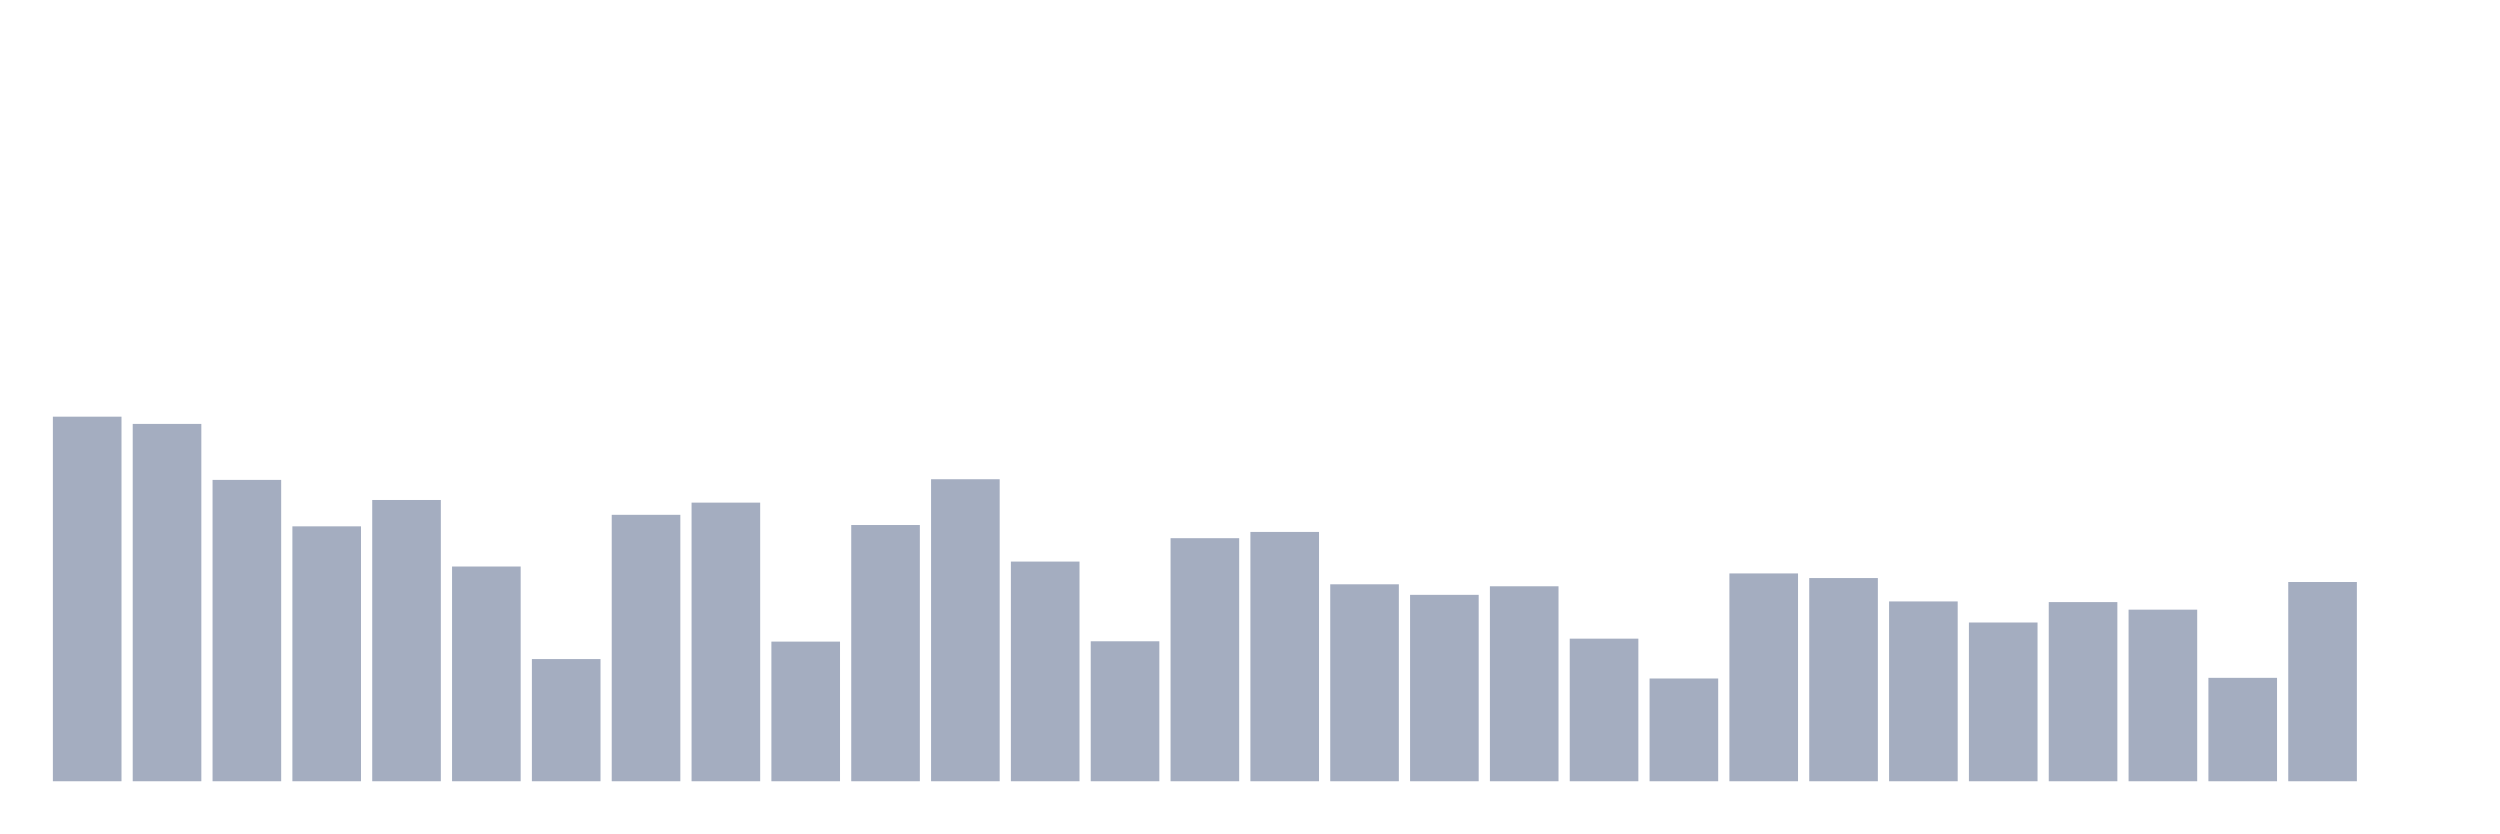
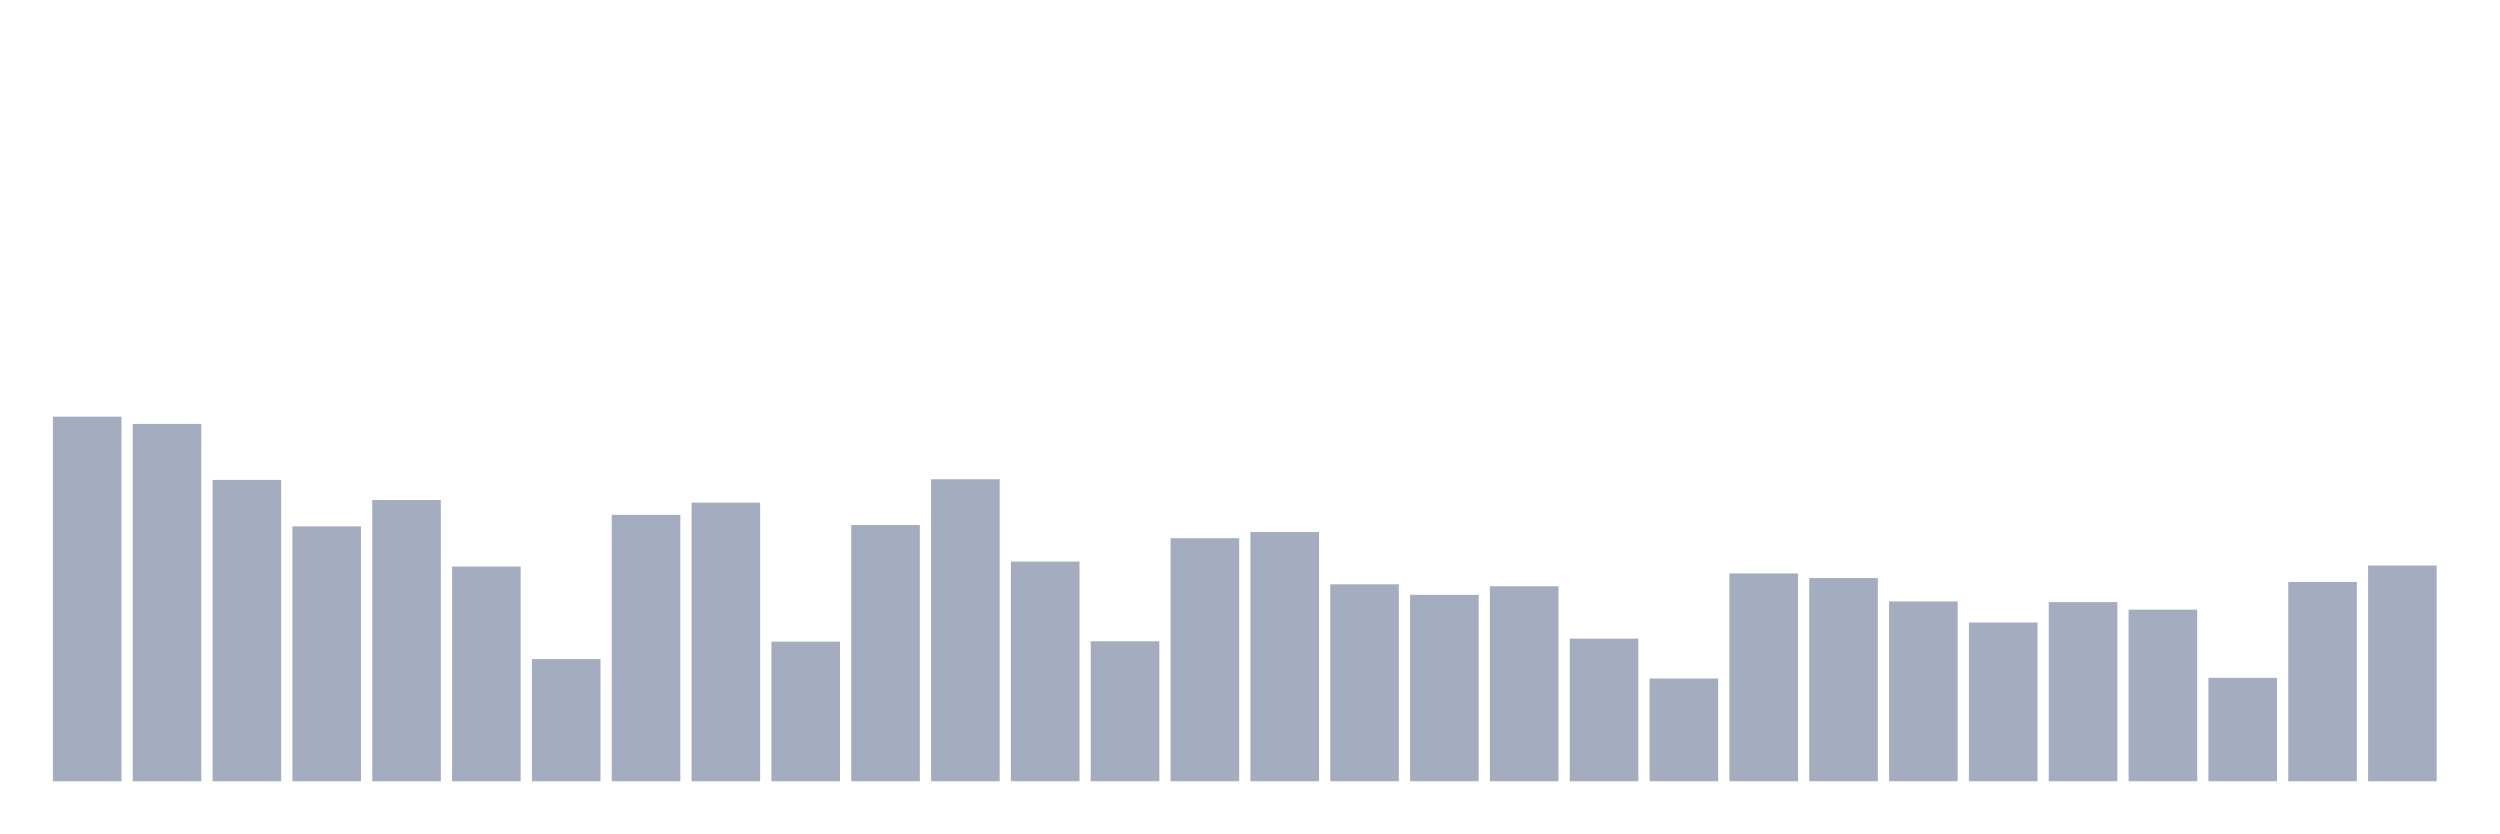
<svg xmlns="http://www.w3.org/2000/svg" viewBox="0 0 480 160">
  <g transform="translate(10,10)">
    <rect class="bar" x="0.153" width="13.175" y="70" height="70" fill="rgb(164,173,192)" />
    <rect class="bar" x="15.482" width="13.175" y="71.391" height="68.609" fill="rgb(164,173,192)" />
    <rect class="bar" x="30.81" width="13.175" y="82.141" height="57.859" fill="rgb(164,173,192)" />
    <rect class="bar" x="46.138" width="13.175" y="91.057" height="48.943" fill="rgb(164,173,192)" />
    <rect class="bar" x="61.466" width="13.175" y="85.998" height="54.002" fill="rgb(164,173,192)" />
    <rect class="bar" x="76.794" width="13.175" y="98.771" height="41.229" fill="rgb(164,173,192)" />
    <rect class="bar" x="92.123" width="13.175" y="116.54" height="23.46" fill="rgb(164,173,192)" />
    <rect class="bar" x="107.451" width="13.175" y="88.844" height="51.156" fill="rgb(164,173,192)" />
    <rect class="bar" x="122.779" width="13.175" y="86.504" height="53.496" fill="rgb(164,173,192)" />
    <rect class="bar" x="138.107" width="13.175" y="113.189" height="26.811" fill="rgb(164,173,192)" />
    <rect class="bar" x="153.436" width="13.175" y="90.804" height="49.196" fill="rgb(164,173,192)" />
    <rect class="bar" x="168.764" width="13.175" y="82.014" height="57.986" fill="rgb(164,173,192)" />
    <rect class="bar" x="184.092" width="13.175" y="97.823" height="42.177" fill="rgb(164,173,192)" />
    <rect class="bar" x="199.42" width="13.175" y="113.126" height="26.874" fill="rgb(164,173,192)" />
    <rect class="bar" x="214.748" width="13.175" y="93.333" height="46.667" fill="rgb(164,173,192)" />
    <rect class="bar" x="230.077" width="13.175" y="92.132" height="47.868" fill="rgb(164,173,192)" />
    <rect class="bar" x="245.405" width="13.175" y="102.186" height="37.814" fill="rgb(164,173,192)" />
    <rect class="bar" x="260.733" width="13.175" y="104.21" height="35.79" fill="rgb(164,173,192)" />
    <rect class="bar" x="276.061" width="13.175" y="102.565" height="37.435" fill="rgb(164,173,192)" />
    <rect class="bar" x="291.39" width="13.175" y="112.62" height="27.38" fill="rgb(164,173,192)" />
    <rect class="bar" x="306.718" width="13.175" y="120.271" height="19.729" fill="rgb(164,173,192)" />
    <rect class="bar" x="322.046" width="13.175" y="100.099" height="39.901" fill="rgb(164,173,192)" />
    <rect class="bar" x="337.374" width="13.175" y="100.985" height="39.015" fill="rgb(164,173,192)" />
    <rect class="bar" x="352.702" width="13.175" y="105.474" height="34.526" fill="rgb(164,173,192)" />
    <rect class="bar" x="368.031" width="13.175" y="109.521" height="30.479" fill="rgb(164,173,192)" />
    <rect class="bar" x="383.359" width="13.175" y="105.601" height="34.399" fill="rgb(164,173,192)" />
    <rect class="bar" x="398.687" width="13.175" y="107.055" height="32.945" fill="rgb(164,173,192)" />
    <rect class="bar" x="414.015" width="13.175" y="120.145" height="19.855" fill="rgb(164,173,192)" />
    <rect class="bar" x="429.344" width="13.175" y="101.743" height="38.257" fill="rgb(164,173,192)" />
-     <rect class="bar" x="444.672" width="13.175" y="140" height="0" fill="rgb(164,173,192)" />
+     <rect class="bar" x="444.672" width="13.175" y="98.582" height="41.418" fill="rgb(164,173,192)" />
  </g>
</svg>
